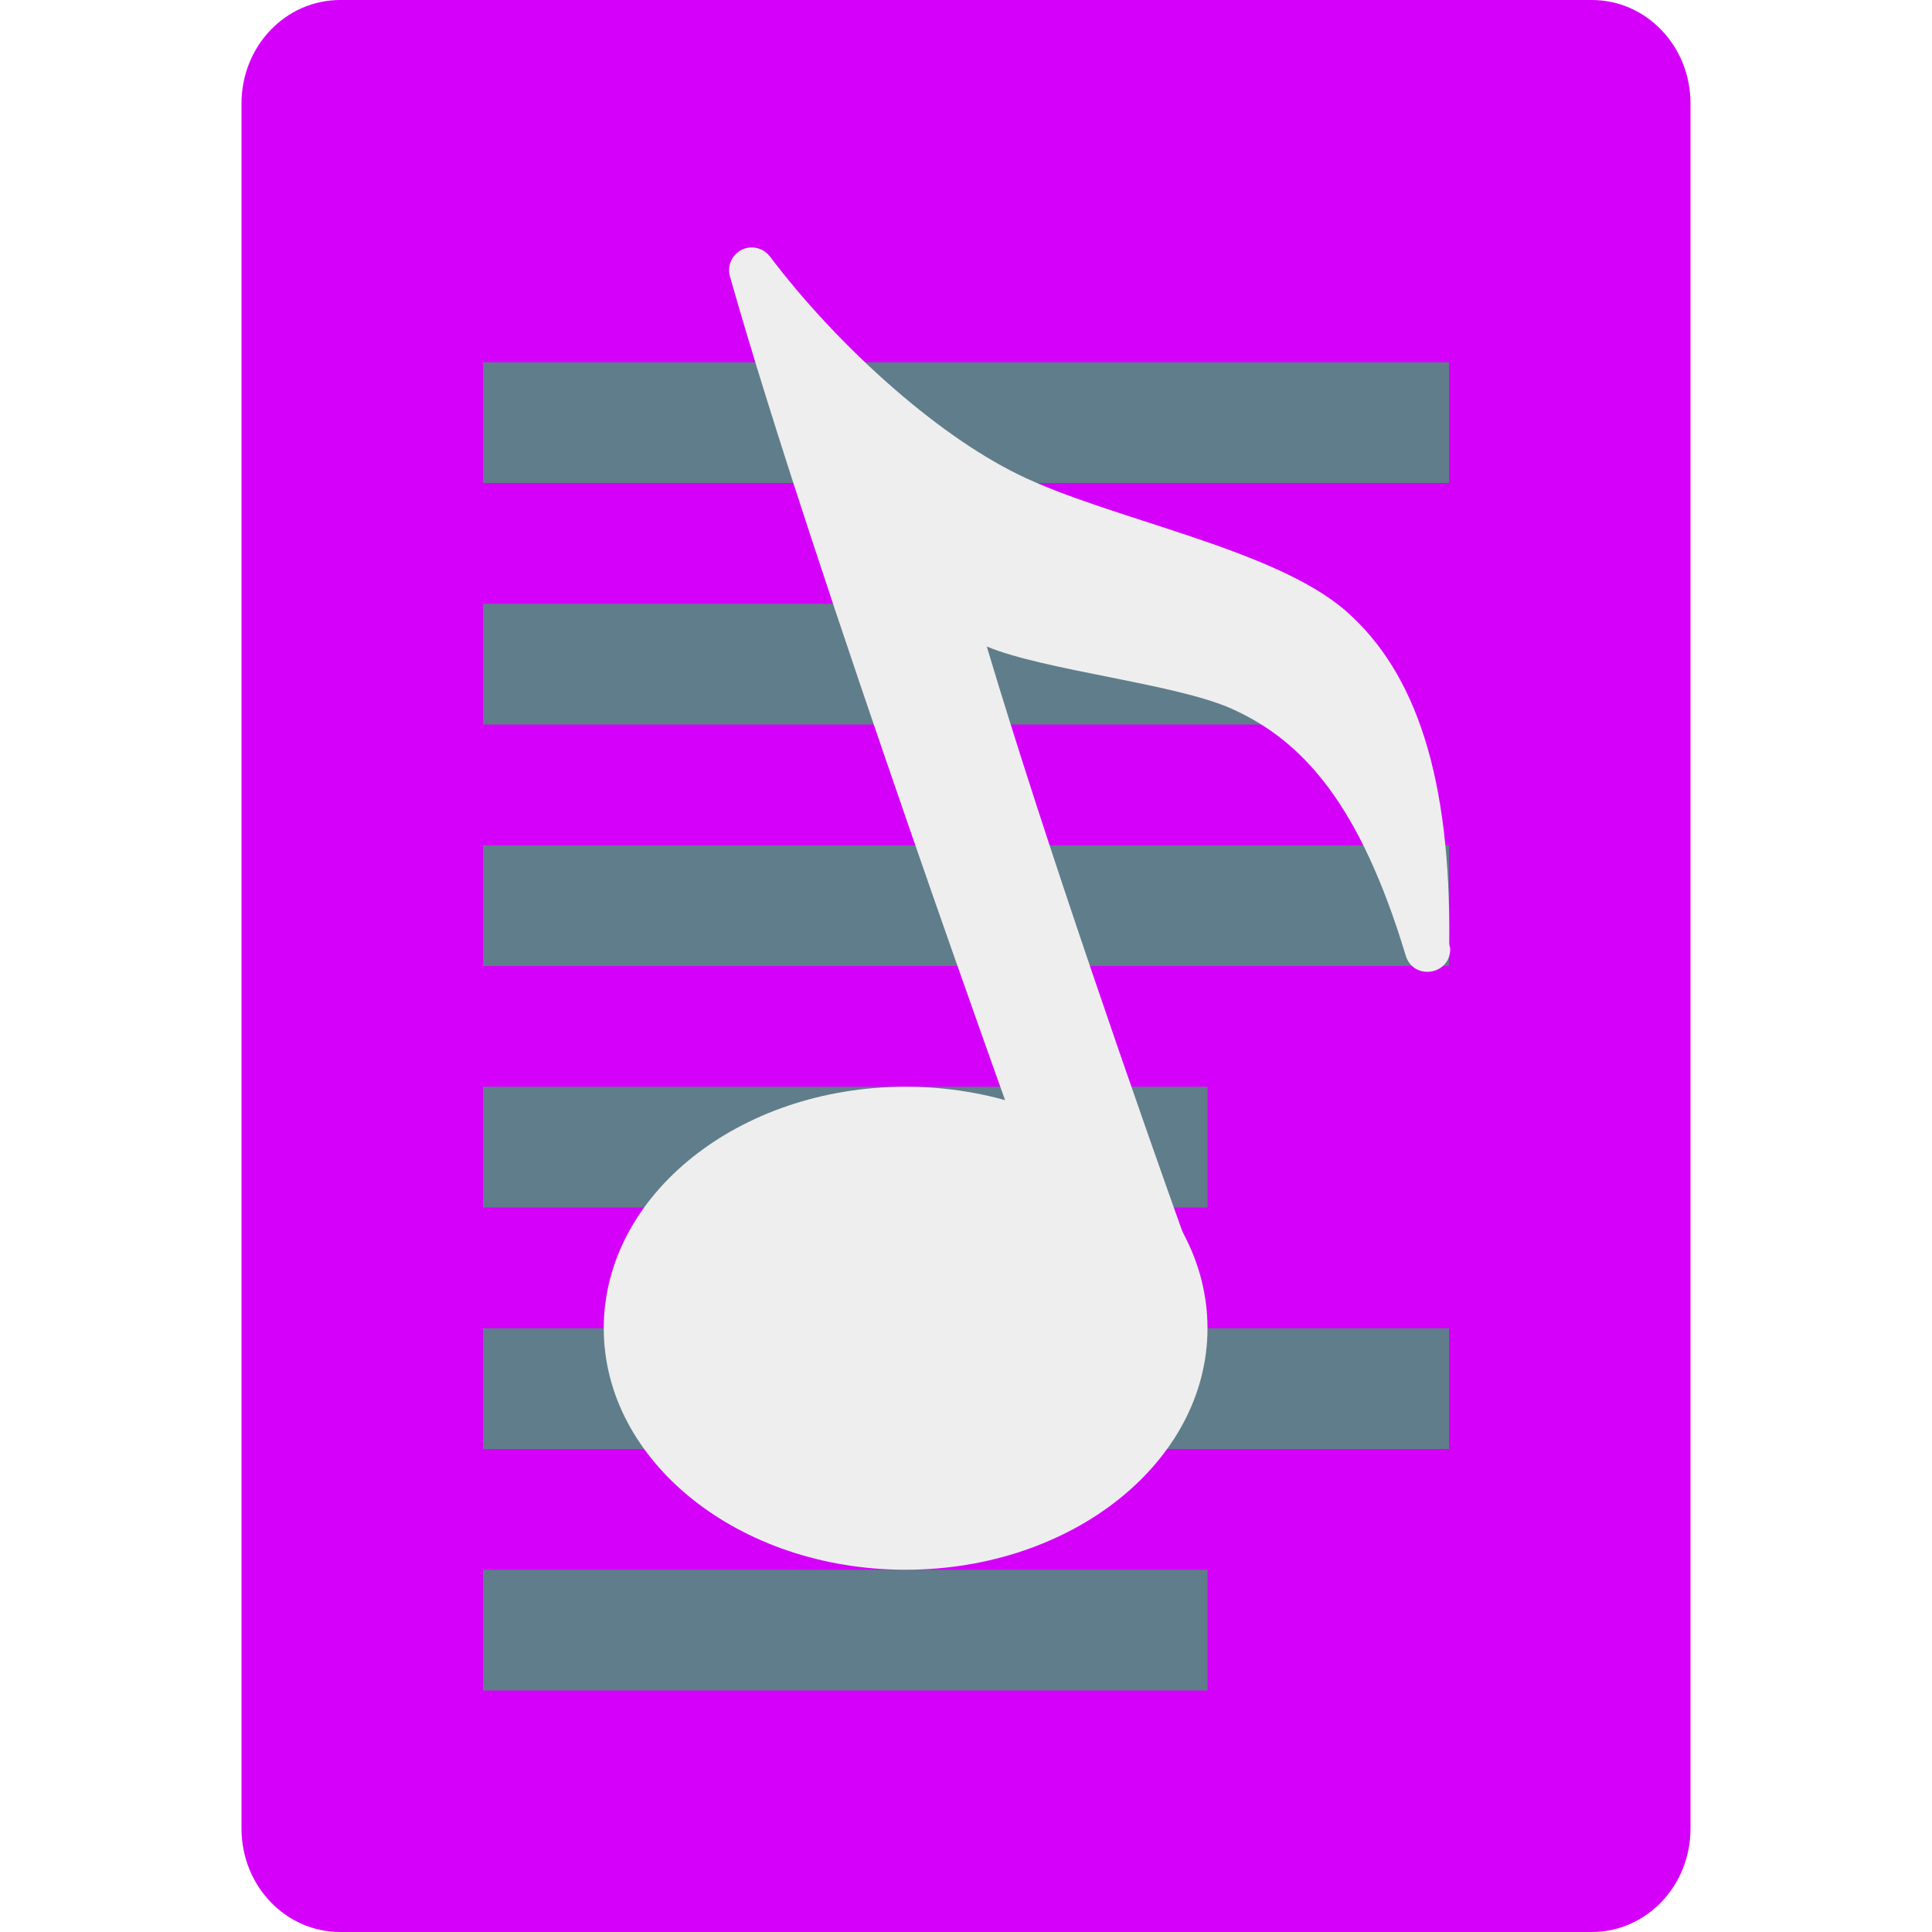
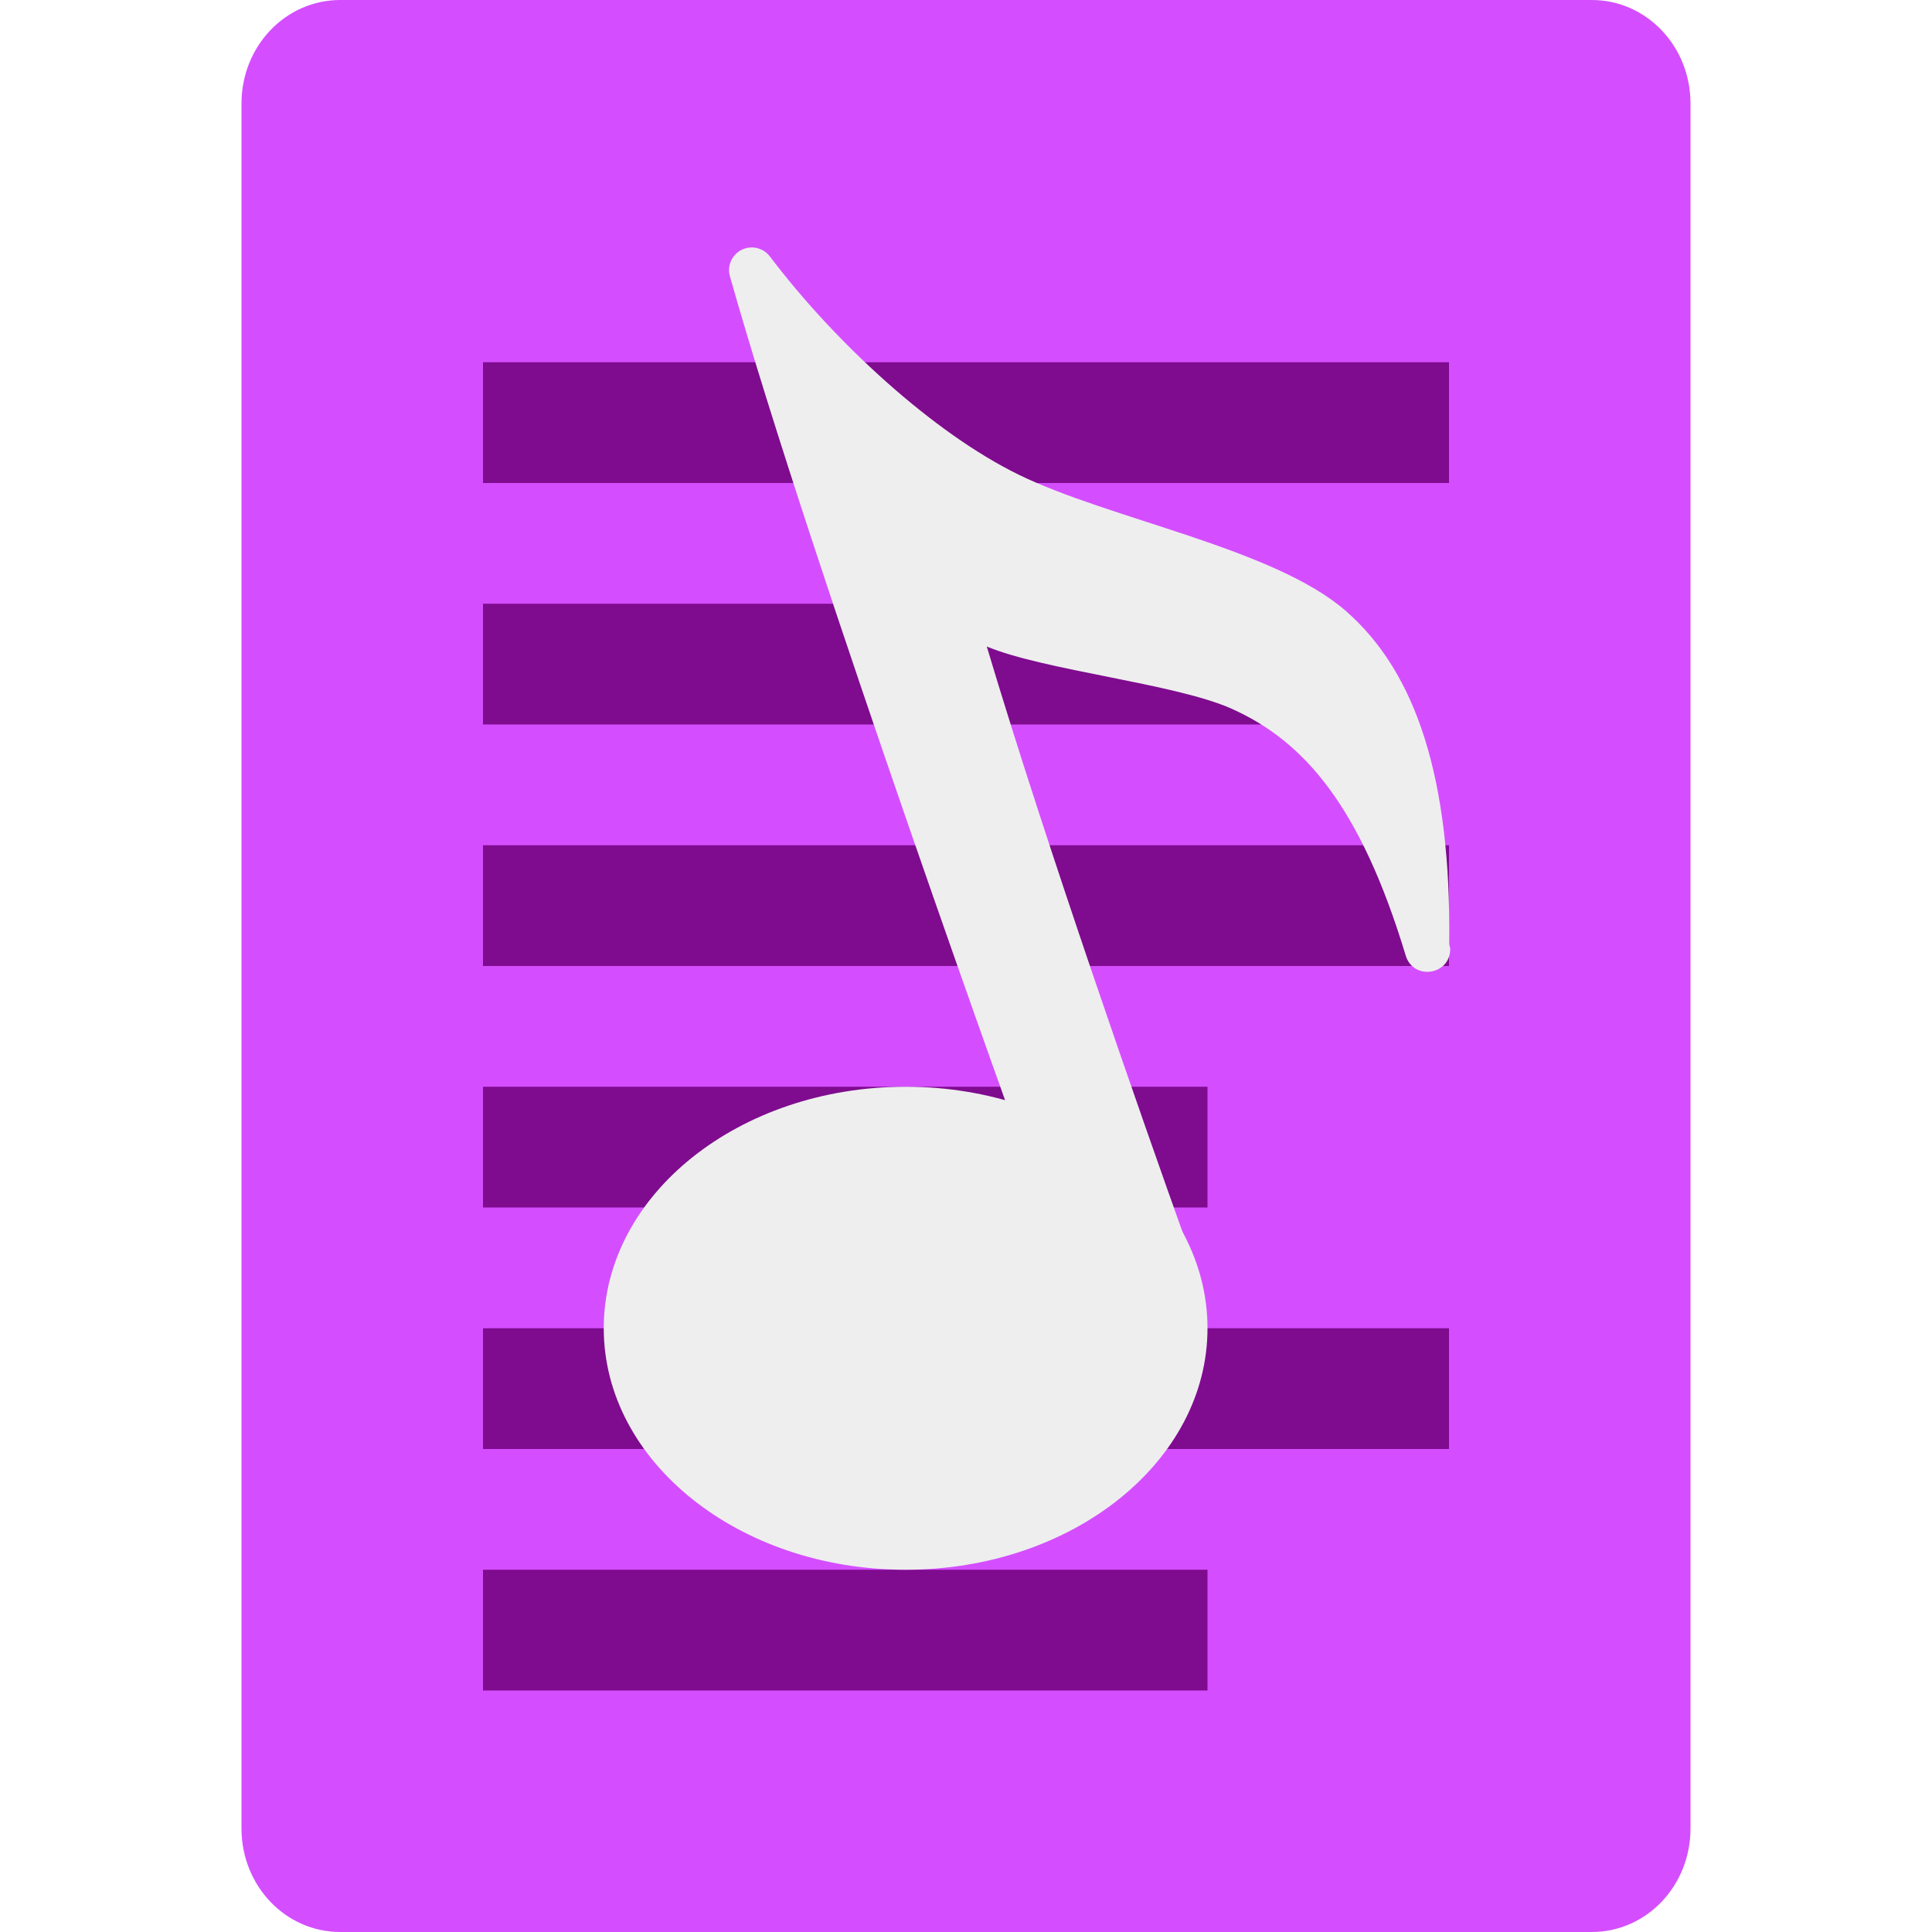
<svg xmlns="http://www.w3.org/2000/svg" width="16" height="16" version="1">
-   <path style="fill:#d500f9" d="m14 15.143v-14.286c0-0.475-0.365-0.857-0.818-0.857h-10.364c-0.453 0-0.818 0.382-0.818 0.857v14.286c0 0.475 0.365 0.857 0.818 0.857h10.364c0.453 0 0.818-0.382 0.818-0.857z" />
-   <path style="fill:#607d8b" d="m4 3v1h8v-1z" />
-   <path style="fill:#607d8b" d="m4 5v1h7v-1z" />
-   <path style="fill:#607d8b" d="m4 7v1h8v-1z" />
-   <path style="fill:#607d8b" d="m4 9v1h6v-1z" />
-   <path style="fill:#607d8b" d="m4 11v1h8v-1z" />
-   <path style="fill:#607d8b" d="m4 13v1h6v-1z" />
+   <path style="fill:#d44eff" d="m14 15.143v-14.286c0-0.475-0.365-0.857-0.818-0.857h-10.364c-0.453 0-0.818 0.382-0.818 0.857v14.286c0 0.475 0.365 0.857 0.818 0.857h10.364c0.453 0 0.818-0.382 0.818-0.857z" />
+   <path style="fill:#7f0b8f" d="m4 3v1h8v-1z" />
+   <path style="fill:#7f0b8f" d="m4 5v1h7v-1z" />
+   <path style="fill:#7f0b8f" d="m4 7v1h8v-1z" />
+   <path style="fill:#7f0b8f" d="m4 9v1h6v-1z" />
+   <path style="fill:#7f0b8f" d="m4 11v1h8v-1z" />
+   <path style="fill:#7f0b8f" d="m4 13v1h6v-1z" />
  <path style="fill:#eeeeee" d="m 6.23,2.049 c -0.006,-7.03e-5 -0.013,1.922e-4 -0.019,7.852e-4 -0.118,0.009 -0.199,0.125 -0.166,0.239 0.683,2.415 2.466,7.345 2.466,7.345 0.008,0.024 0.02,0.045 0.036,0.064 l 1.188,1.42 c 0.135,0.154 0.063,0.195 0,0 0,0 0.238,-0.412 0.102,-0.792 C 9.455,9.258 8.664,7.001 8.172,5.354 c 0.472,0.198 1.561,0.307 2.027,0.515 0.599,0.268 1.067,0.802 1.443,2.046 0.063,0.204 0.362,0.163 0.368,-0.05 4.96e-4,-0.024 -0.009,-0.034 -0.008,-0.058 h 7.85e-4 c -2.07e-4,-6.612e-4 -5.37e-4,-8.679e-4 -7.85e-4,-0.002 C 12.016,6.451 11.732,5.572 11.146,5.06 10.55,4.539 9.191,4.301 8.434,3.93 7.732,3.586 6.921,2.844 6.376,2.124 6.341,2.078 6.288,2.051 6.23,2.049 Z" />
  <ellipse style="fill:#eeeeee" cx="7.5" cy="11" rx="2.5" ry="2" />
</svg>
